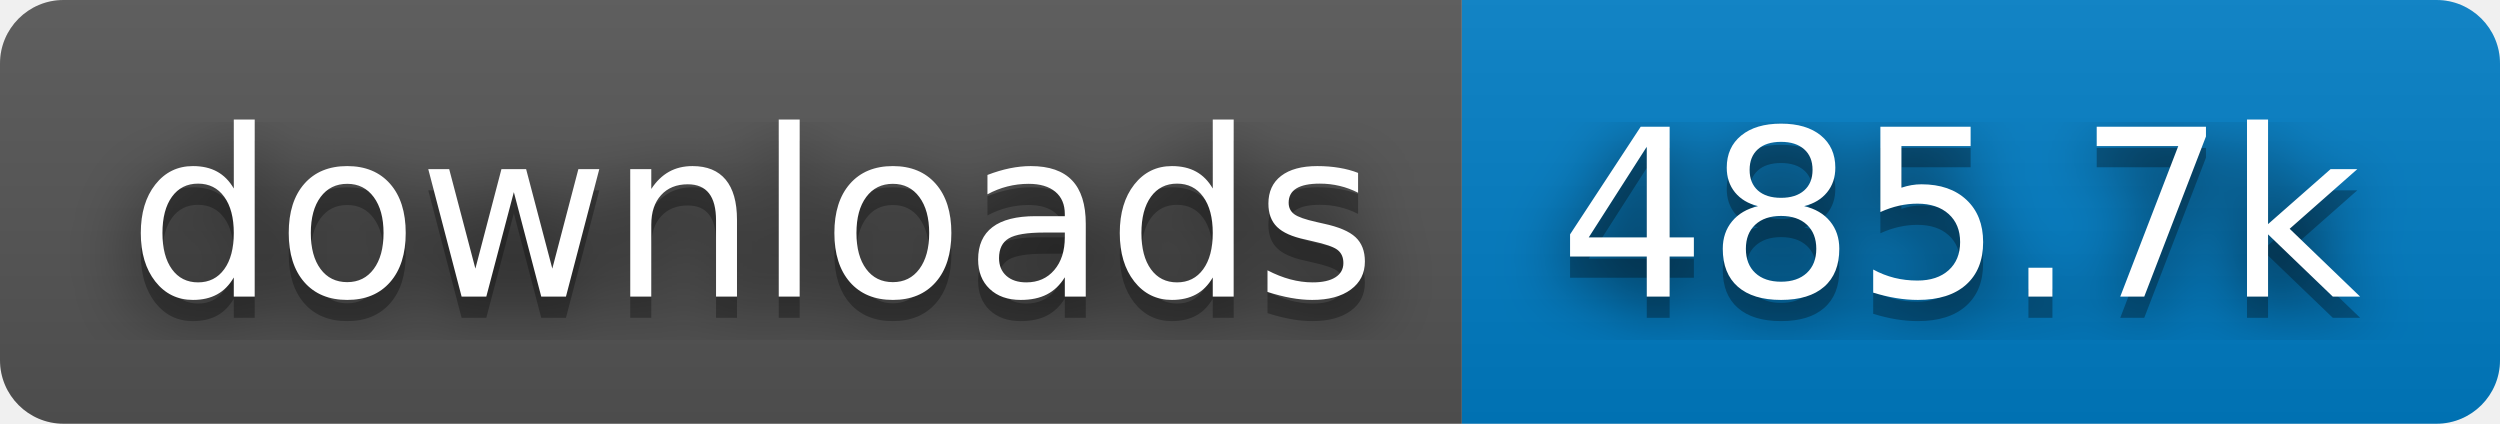
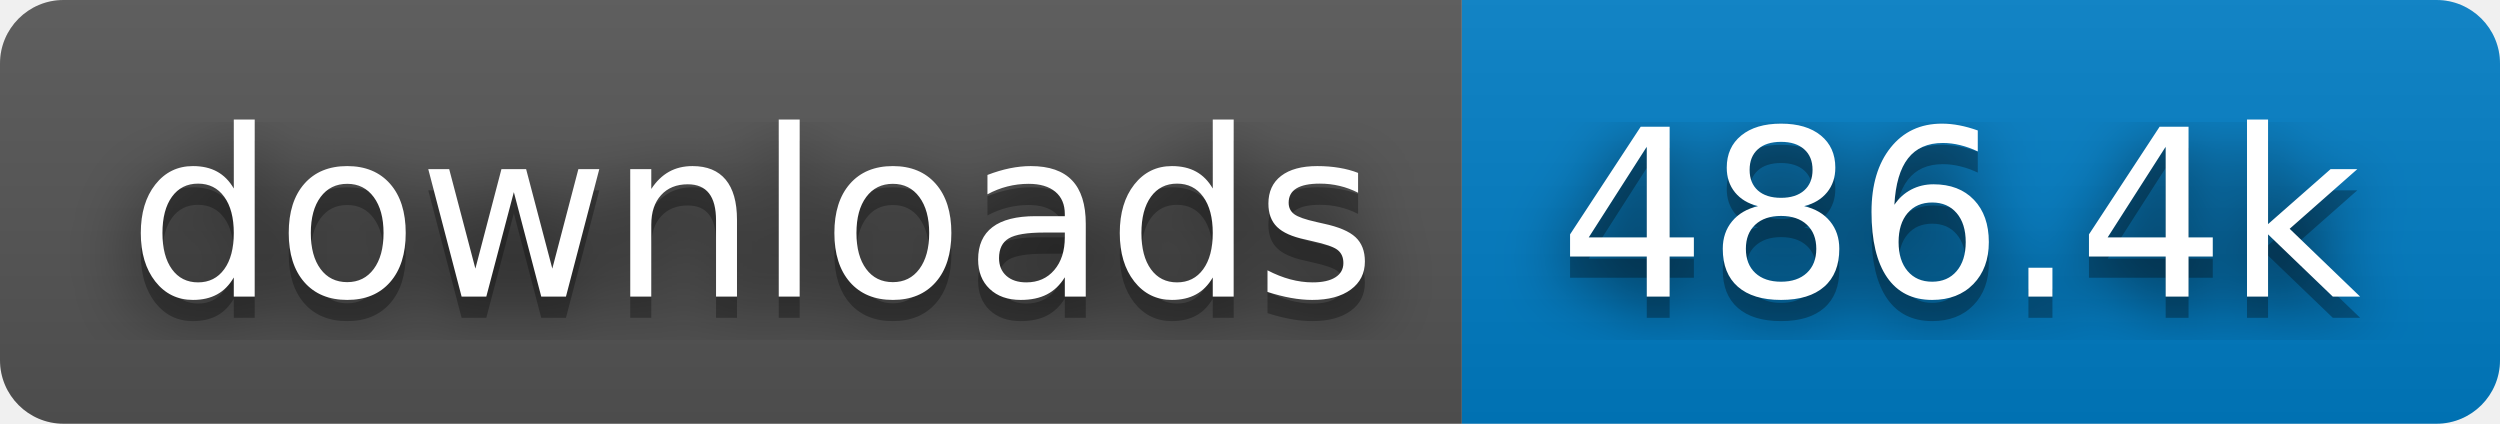
- <svg xmlns="http://www.w3.org/2000/svg" width="118" height="20" role="img" aria-label="downloads: 485.7k">
+ <svg xmlns="http://www.w3.org/2000/svg" width="118" height="20" role="img" aria-label="downloads: 486.4k">
  <filter id="blur">
    <feGaussianBlur stdDeviation="16" />
  </filter>
  <linearGradient id="s" x2="0" y2="100%">
    <stop offset="0" stop-color="#bbb" stop-opacity=".1" />
    <stop offset="1" stop-opacity=".1" />
  </linearGradient>
  <clipPath id="r">
    <rect width="118" height="20" rx="3" />
  </clipPath>
  <g clip-path="url(#r)">
    <rect width="69" height="20" fill="#555" />
    <rect x="69" width="49" height="20" fill="#007ec6" />
    <rect width="118" height="20" fill="url(#s)" />
  </g>
  <g fill="#fff" text-anchor="middle" font-family="Verdana,Geneva,DejaVu Sans,sans-serif" text-rendering="geometricPrecision" font-size="110">
    <g transform="scale(.1)">
      <g aria-hidden="true" fill="#010101">
        <text x="355" y="150" fill-opacity=".8" filter="url(#blur)" textLength="590">downloads</text>
        <text x="355" y="150" fill-opacity=".3" textLength="590">downloads</text>
      </g>
      <text x="355" y="140" textLength="590">downloads</text>
    </g>
    <g transform="scale(.1)">
      <g aria-hidden="true" fill="#010101">
-         <text x="925" y="150" fill-opacity=".8" filter="url(#blur)" textLength="390">485.7k</text>
-         <text x="925" y="150" fill-opacity=".3" textLength="390">485.7k</text>
+         <text x="925" y="150" fill-opacity=".8" filter="url(#blur)" textLength="390">486.4k</text>
+         <text x="925" y="150" fill-opacity=".3" textLength="390">486.4k</text>
      </g>
-       <text x="925" y="140" textLength="390">485.7k</text>
+       <text x="925" y="140" textLength="390">486.4k</text>
    </g>
  </g>
</svg>
